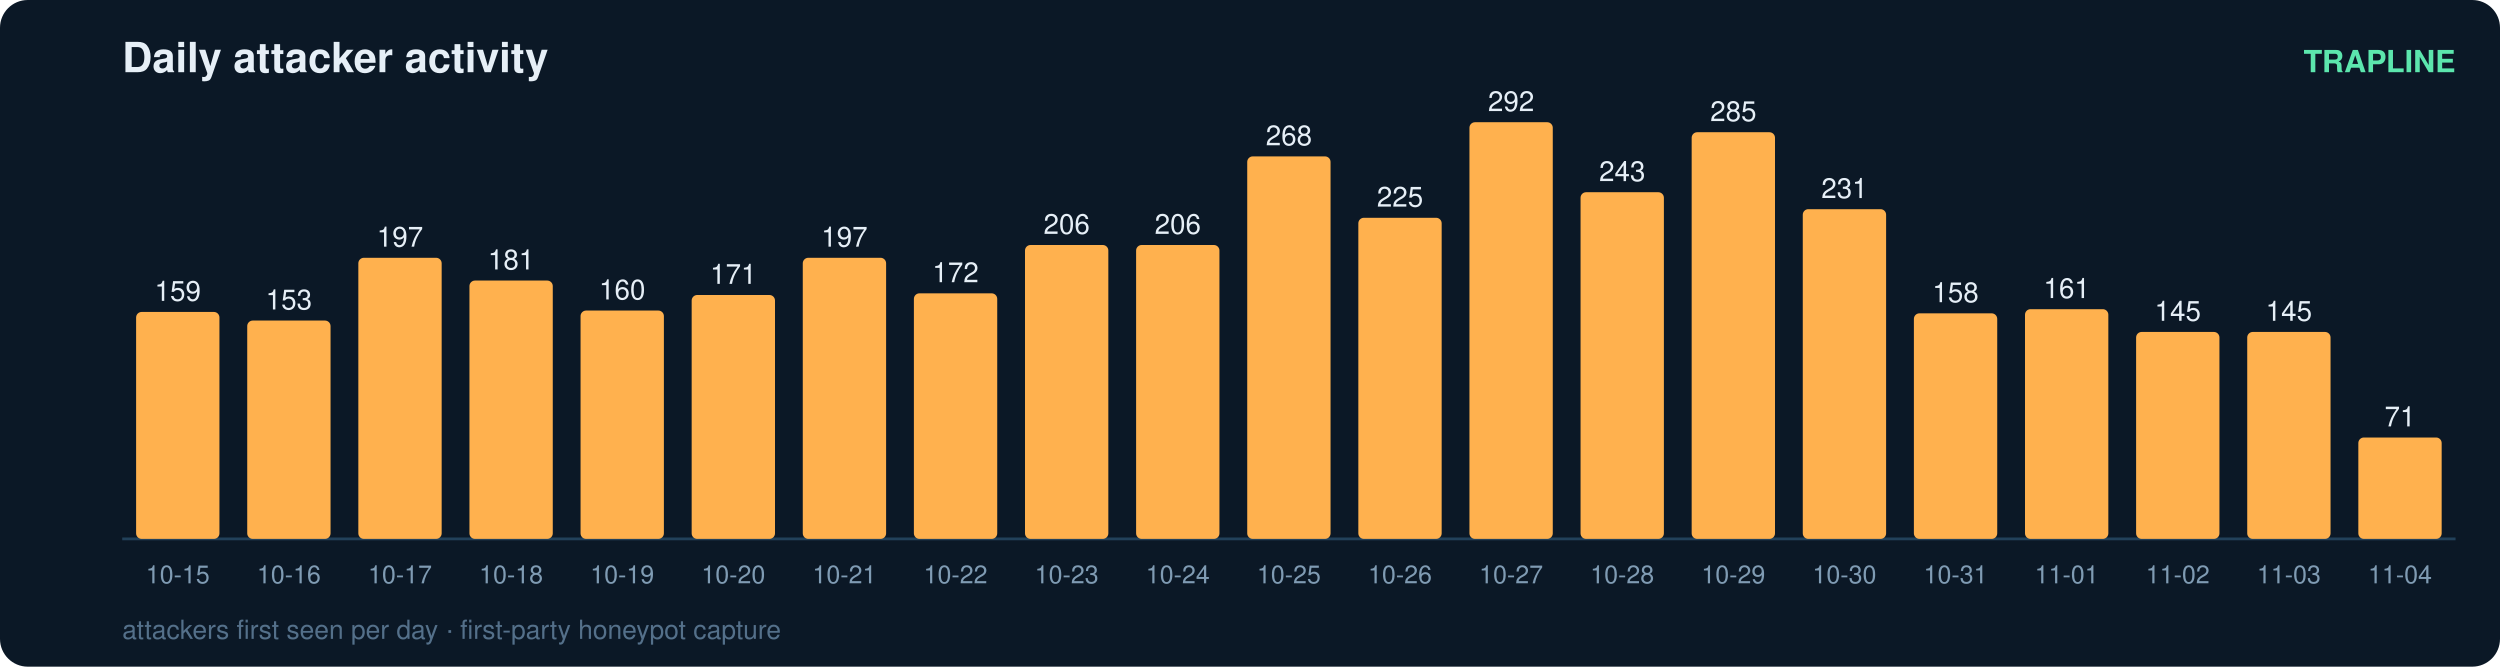
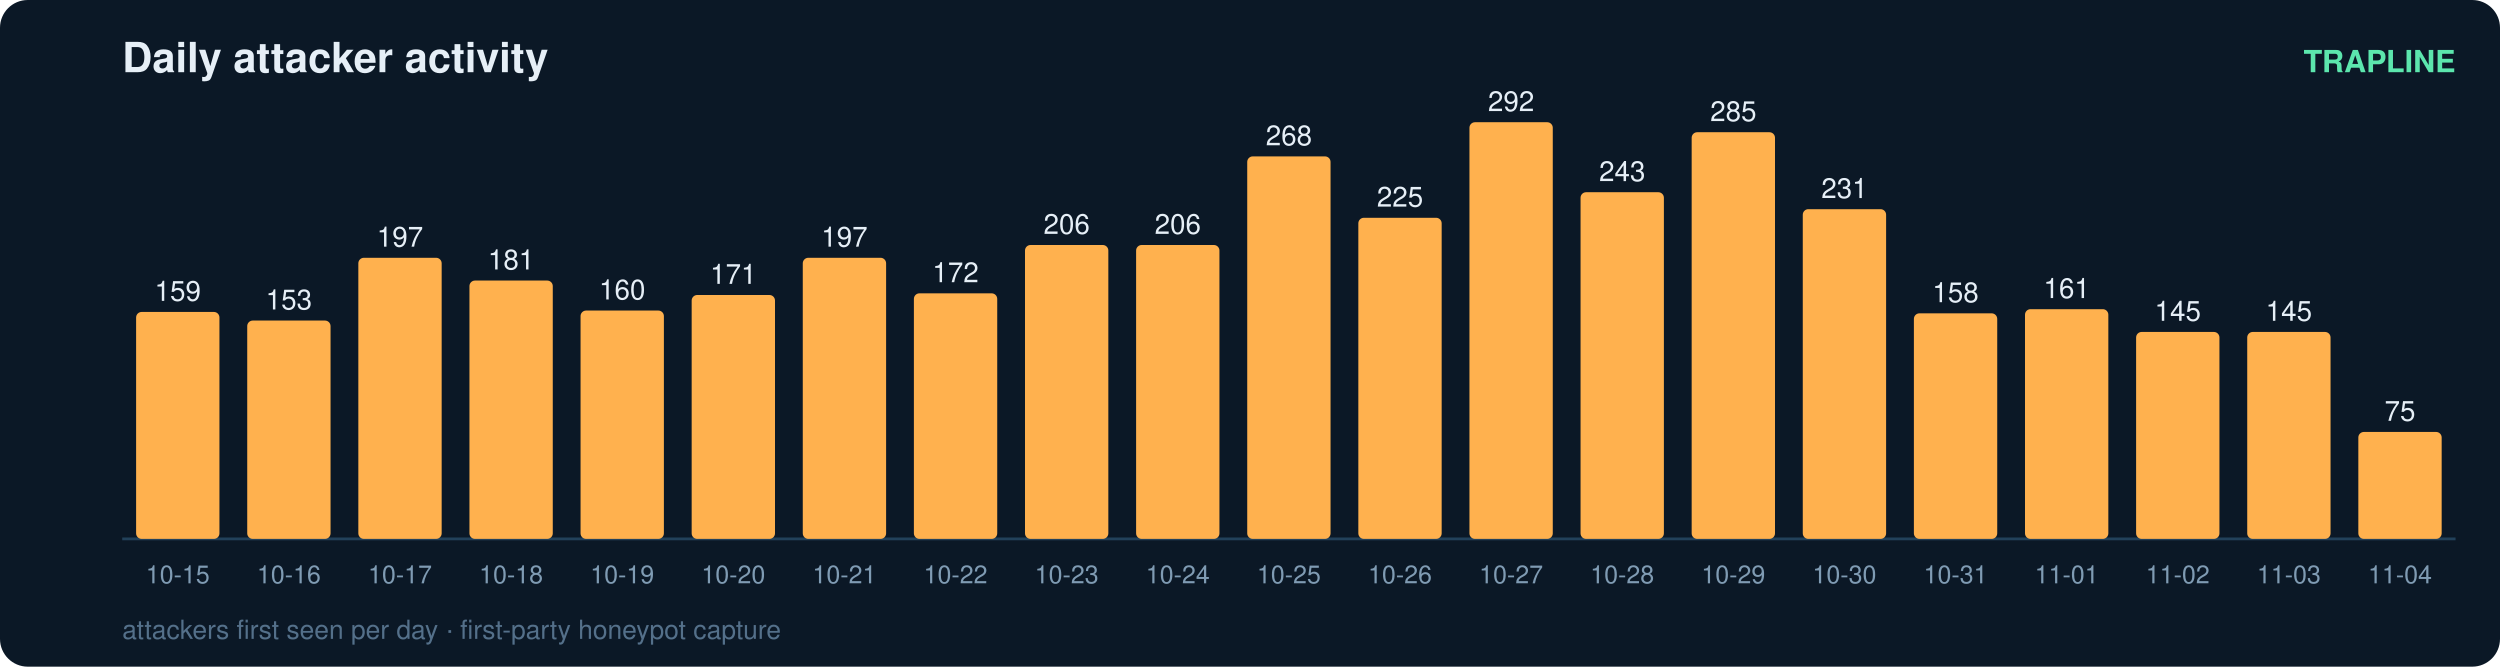
<svg xmlns="http://www.w3.org/2000/svg" width="900" height="240" viewBox="0 0 900 240" font-family="ui-sans-serif,Segoe UI,Helvetica,Arial">
  <rect width="900" height="240" rx="10" fill="#0b1826" />
  <text x="44" y="26" fill="#e6eff7" font-size="15" font-weight="700">Daily attacker activity</text>
  <text x="884" y="26" fill="#5ce6ad" font-size="11" text-anchor="end" font-weight="600">TRAPLINE</text>
  <line x1="44" y1="194" x2="884" y2="194" stroke="#22415a" stroke-width="1" />
  <rect x="49" y="112.3" width="30" height="81.7" rx="2" fill="#ffb14e" />
  <text x="64.0" y="108.3" fill="#e6eff7" font-size="10" text-anchor="middle" font-variant-numeric="tabular-nums">159</text>
  <text x="64.0" y="210.0" fill="#7f9bb3" font-size="9" text-anchor="middle">10-15</text>
  <rect x="89" y="115.4" width="30" height="78.6" rx="2" fill="#ffb14e" />
  <text x="104.0" y="111.4" fill="#e6eff7" font-size="10" text-anchor="middle" font-variant-numeric="tabular-nums">153</text>
  <text x="104.0" y="210.0" fill="#7f9bb3" font-size="9" text-anchor="middle">10-16</text>
  <rect x="129" y="92.8" width="30" height="101.2" rx="2" fill="#ffb14e" />
  <text x="144.0" y="88.8" fill="#e6eff7" font-size="10" text-anchor="middle" font-variant-numeric="tabular-nums">197</text>
  <text x="144.0" y="210.0" fill="#7f9bb3" font-size="9" text-anchor="middle">10-17</text>
  <rect x="169" y="101.0" width="30" height="93.0" rx="2" fill="#ffb14e" />
  <text x="184.0" y="97.0" fill="#e6eff7" font-size="10" text-anchor="middle" font-variant-numeric="tabular-nums">181</text>
  <text x="184.0" y="210.0" fill="#7f9bb3" font-size="9" text-anchor="middle">10-18</text>
  <rect x="209" y="111.8" width="30" height="82.2" rx="2" fill="#ffb14e" />
  <text x="224.0" y="107.8" fill="#e6eff7" font-size="10" text-anchor="middle" font-variant-numeric="tabular-nums">160</text>
  <text x="224.0" y="210.0" fill="#7f9bb3" font-size="9" text-anchor="middle">10-19</text>
  <rect x="249" y="106.2" width="30" height="87.8" rx="2" fill="#ffb14e" />
  <text x="264.0" y="102.2" fill="#e6eff7" font-size="10" text-anchor="middle" font-variant-numeric="tabular-nums">171</text>
  <text x="264.0" y="210.0" fill="#7f9bb3" font-size="9" text-anchor="middle">10-20</text>
  <rect x="289" y="92.8" width="30" height="101.2" rx="2" fill="#ffb14e" />
  <text x="304.0" y="88.8" fill="#e6eff7" font-size="10" text-anchor="middle" font-variant-numeric="tabular-nums">197</text>
  <text x="304.0" y="210.0" fill="#7f9bb3" font-size="9" text-anchor="middle">10-21</text>
  <rect x="329" y="105.6" width="30" height="88.4" rx="2" fill="#ffb14e" />
  <text x="344.0" y="101.6" fill="#e6eff7" font-size="10" text-anchor="middle" font-variant-numeric="tabular-nums">172</text>
  <text x="344.0" y="210.0" fill="#7f9bb3" font-size="9" text-anchor="middle">10-22</text>
  <rect x="369" y="88.2" width="30" height="105.8" rx="2" fill="#ffb14e" />
  <text x="384.0" y="84.2" fill="#e6eff7" font-size="10" text-anchor="middle" font-variant-numeric="tabular-nums">206</text>
  <text x="384.0" y="210.0" fill="#7f9bb3" font-size="9" text-anchor="middle">10-23</text>
  <rect x="409" y="88.2" width="30" height="105.8" rx="2" fill="#ffb14e" />
  <text x="424.0" y="84.2" fill="#e6eff7" font-size="10" text-anchor="middle" font-variant-numeric="tabular-nums">206</text>
  <text x="424.0" y="210.0" fill="#7f9bb3" font-size="9" text-anchor="middle">10-24</text>
  <rect x="449" y="56.3" width="30" height="137.7" rx="2" fill="#ffb14e" />
  <text x="464.0" y="52.3" fill="#e6eff7" font-size="10" text-anchor="middle" font-variant-numeric="tabular-nums">268</text>
  <text x="464.0" y="210.0" fill="#7f9bb3" font-size="9" text-anchor="middle">10-25</text>
  <rect x="489" y="78.4" width="30" height="115.6" rx="2" fill="#ffb14e" />
  <text x="504.0" y="74.4" fill="#e6eff7" font-size="10" text-anchor="middle" font-variant-numeric="tabular-nums">225</text>
  <text x="504.0" y="210.0" fill="#7f9bb3" font-size="9" text-anchor="middle">10-26</text>
  <rect x="529" y="44.0" width="30" height="150.0" rx="2" fill="#ffb14e" />
  <text x="544.0" y="40.0" fill="#e6eff7" font-size="10" text-anchor="middle" font-variant-numeric="tabular-nums">292</text>
  <text x="544.0" y="210.0" fill="#7f9bb3" font-size="9" text-anchor="middle">10-27</text>
  <rect x="569" y="69.2" width="30" height="124.8" rx="2" fill="#ffb14e" />
  <text x="584.0" y="65.2" fill="#e6eff7" font-size="10" text-anchor="middle" font-variant-numeric="tabular-nums">243</text>
  <text x="584.0" y="210.0" fill="#7f9bb3" font-size="9" text-anchor="middle">10-28</text>
  <rect x="609" y="47.6" width="30" height="146.4" rx="2" fill="#ffb14e" />
  <text x="624.0" y="43.6" fill="#e6eff7" font-size="10" text-anchor="middle" font-variant-numeric="tabular-nums">285</text>
  <text x="624.0" y="210.0" fill="#7f9bb3" font-size="9" text-anchor="middle">10-29</text>
  <rect x="649" y="75.3" width="30" height="118.7" rx="2" fill="#ffb14e" />
  <text x="664.0" y="71.3" fill="#e6eff7" font-size="10" text-anchor="middle" font-variant-numeric="tabular-nums">231</text>
  <text x="664.0" y="210.0" fill="#7f9bb3" font-size="9" text-anchor="middle">10-30</text>
  <rect x="689" y="112.8" width="30" height="81.2" rx="2" fill="#ffb14e" />
  <text x="704.0" y="108.8" fill="#e6eff7" font-size="10" text-anchor="middle" font-variant-numeric="tabular-nums">158</text>
  <text x="704.0" y="210.0" fill="#7f9bb3" font-size="9" text-anchor="middle">10-31</text>
  <rect x="729" y="111.3" width="30" height="82.7" rx="2" fill="#ffb14e" />
  <text x="744.0" y="107.3" fill="#e6eff7" font-size="10" text-anchor="middle" font-variant-numeric="tabular-nums">161</text>
  <text x="744.0" y="210.0" fill="#7f9bb3" font-size="9" text-anchor="middle">11-01</text>
  <rect x="769" y="119.5" width="30" height="74.5" rx="2" fill="#ffb14e" />
  <text x="784.0" y="115.5" fill="#e6eff7" font-size="10" text-anchor="middle" font-variant-numeric="tabular-nums">145</text>
  <text x="784.0" y="210.0" fill="#7f9bb3" font-size="9" text-anchor="middle">11-02</text>
  <rect x="809" y="119.5" width="30" height="74.5" rx="2" fill="#ffb14e" />
  <text x="824.0" y="115.5" fill="#e6eff7" font-size="10" text-anchor="middle" font-variant-numeric="tabular-nums">145</text>
  <text x="824.0" y="210.0" fill="#7f9bb3" font-size="9" text-anchor="middle">11-03</text>
-   <rect x="849" y="157.5" width="30" height="36.5" rx="2" fill="#ffb14e" />
-   <text x="864.0" y="153.5" fill="#e6eff7" font-size="10" text-anchor="middle" font-variant-numeric="tabular-nums">71</text>
+   <rect x="849" y="155.5" width="30" height="38.5" rx="2" fill="#ffb14e" />
+   <text x="864.0" y="151.5" fill="#e6eff7" font-size="10" text-anchor="middle" font-variant-numeric="tabular-nums">75</text>
  <text x="864.0" y="210.0" fill="#7f9bb3" font-size="9" text-anchor="middle">11-04</text>
  <text x="44" y="230" fill="#54708a" font-size="9.5">attackers first seen per day · first-party honeypot capture</text>
</svg>
